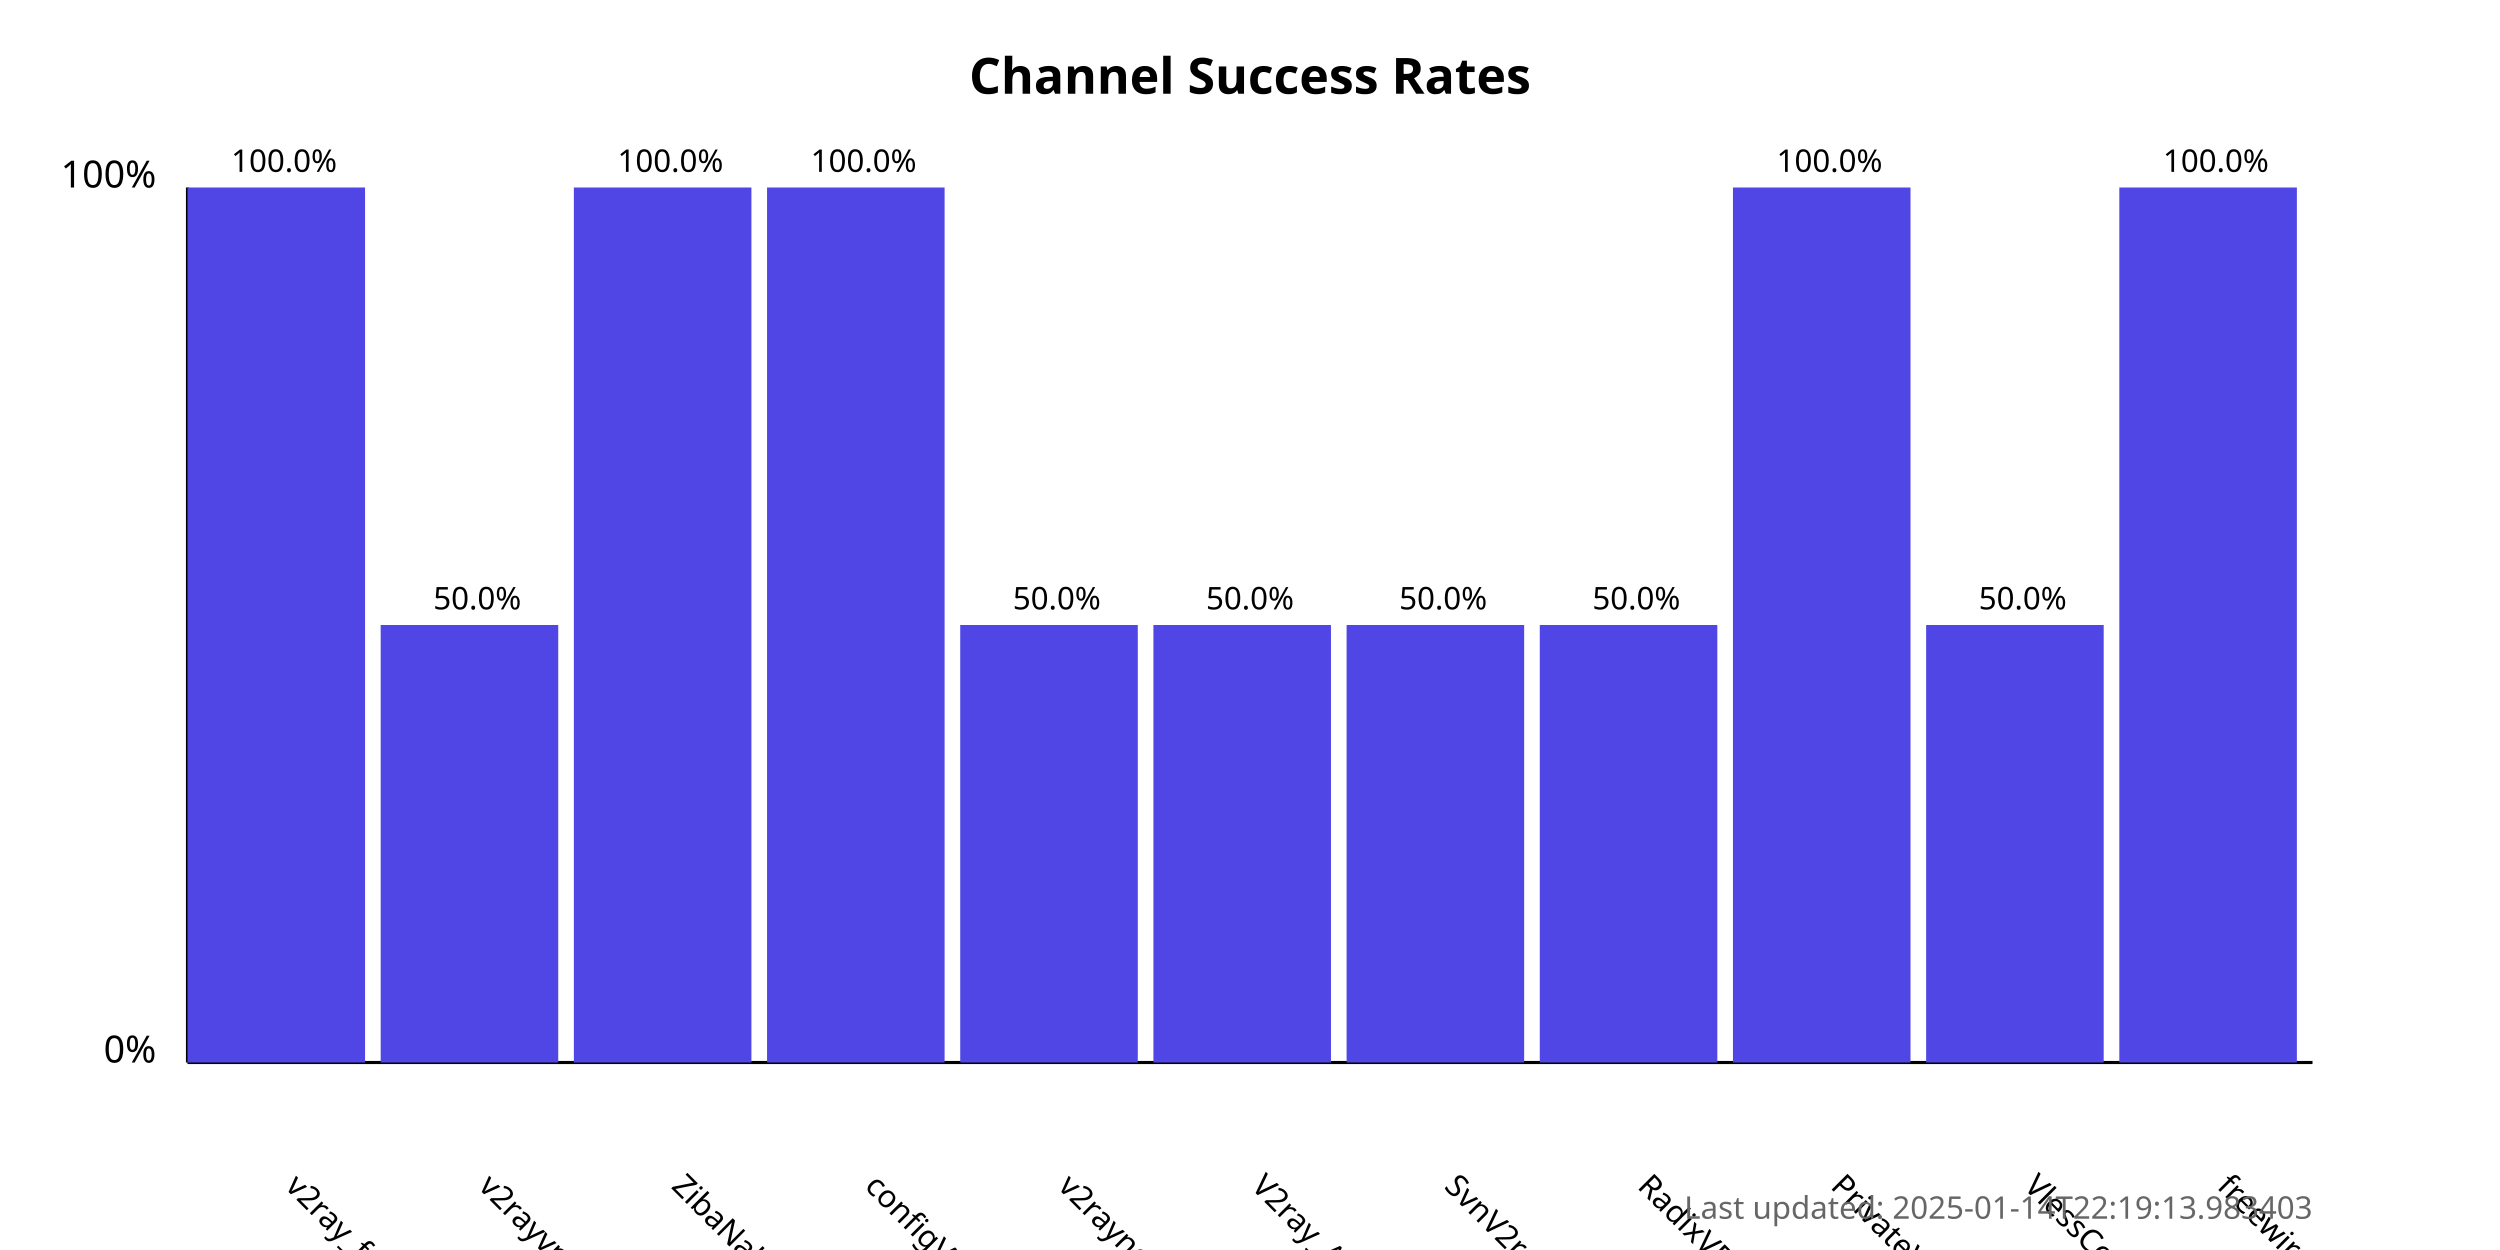
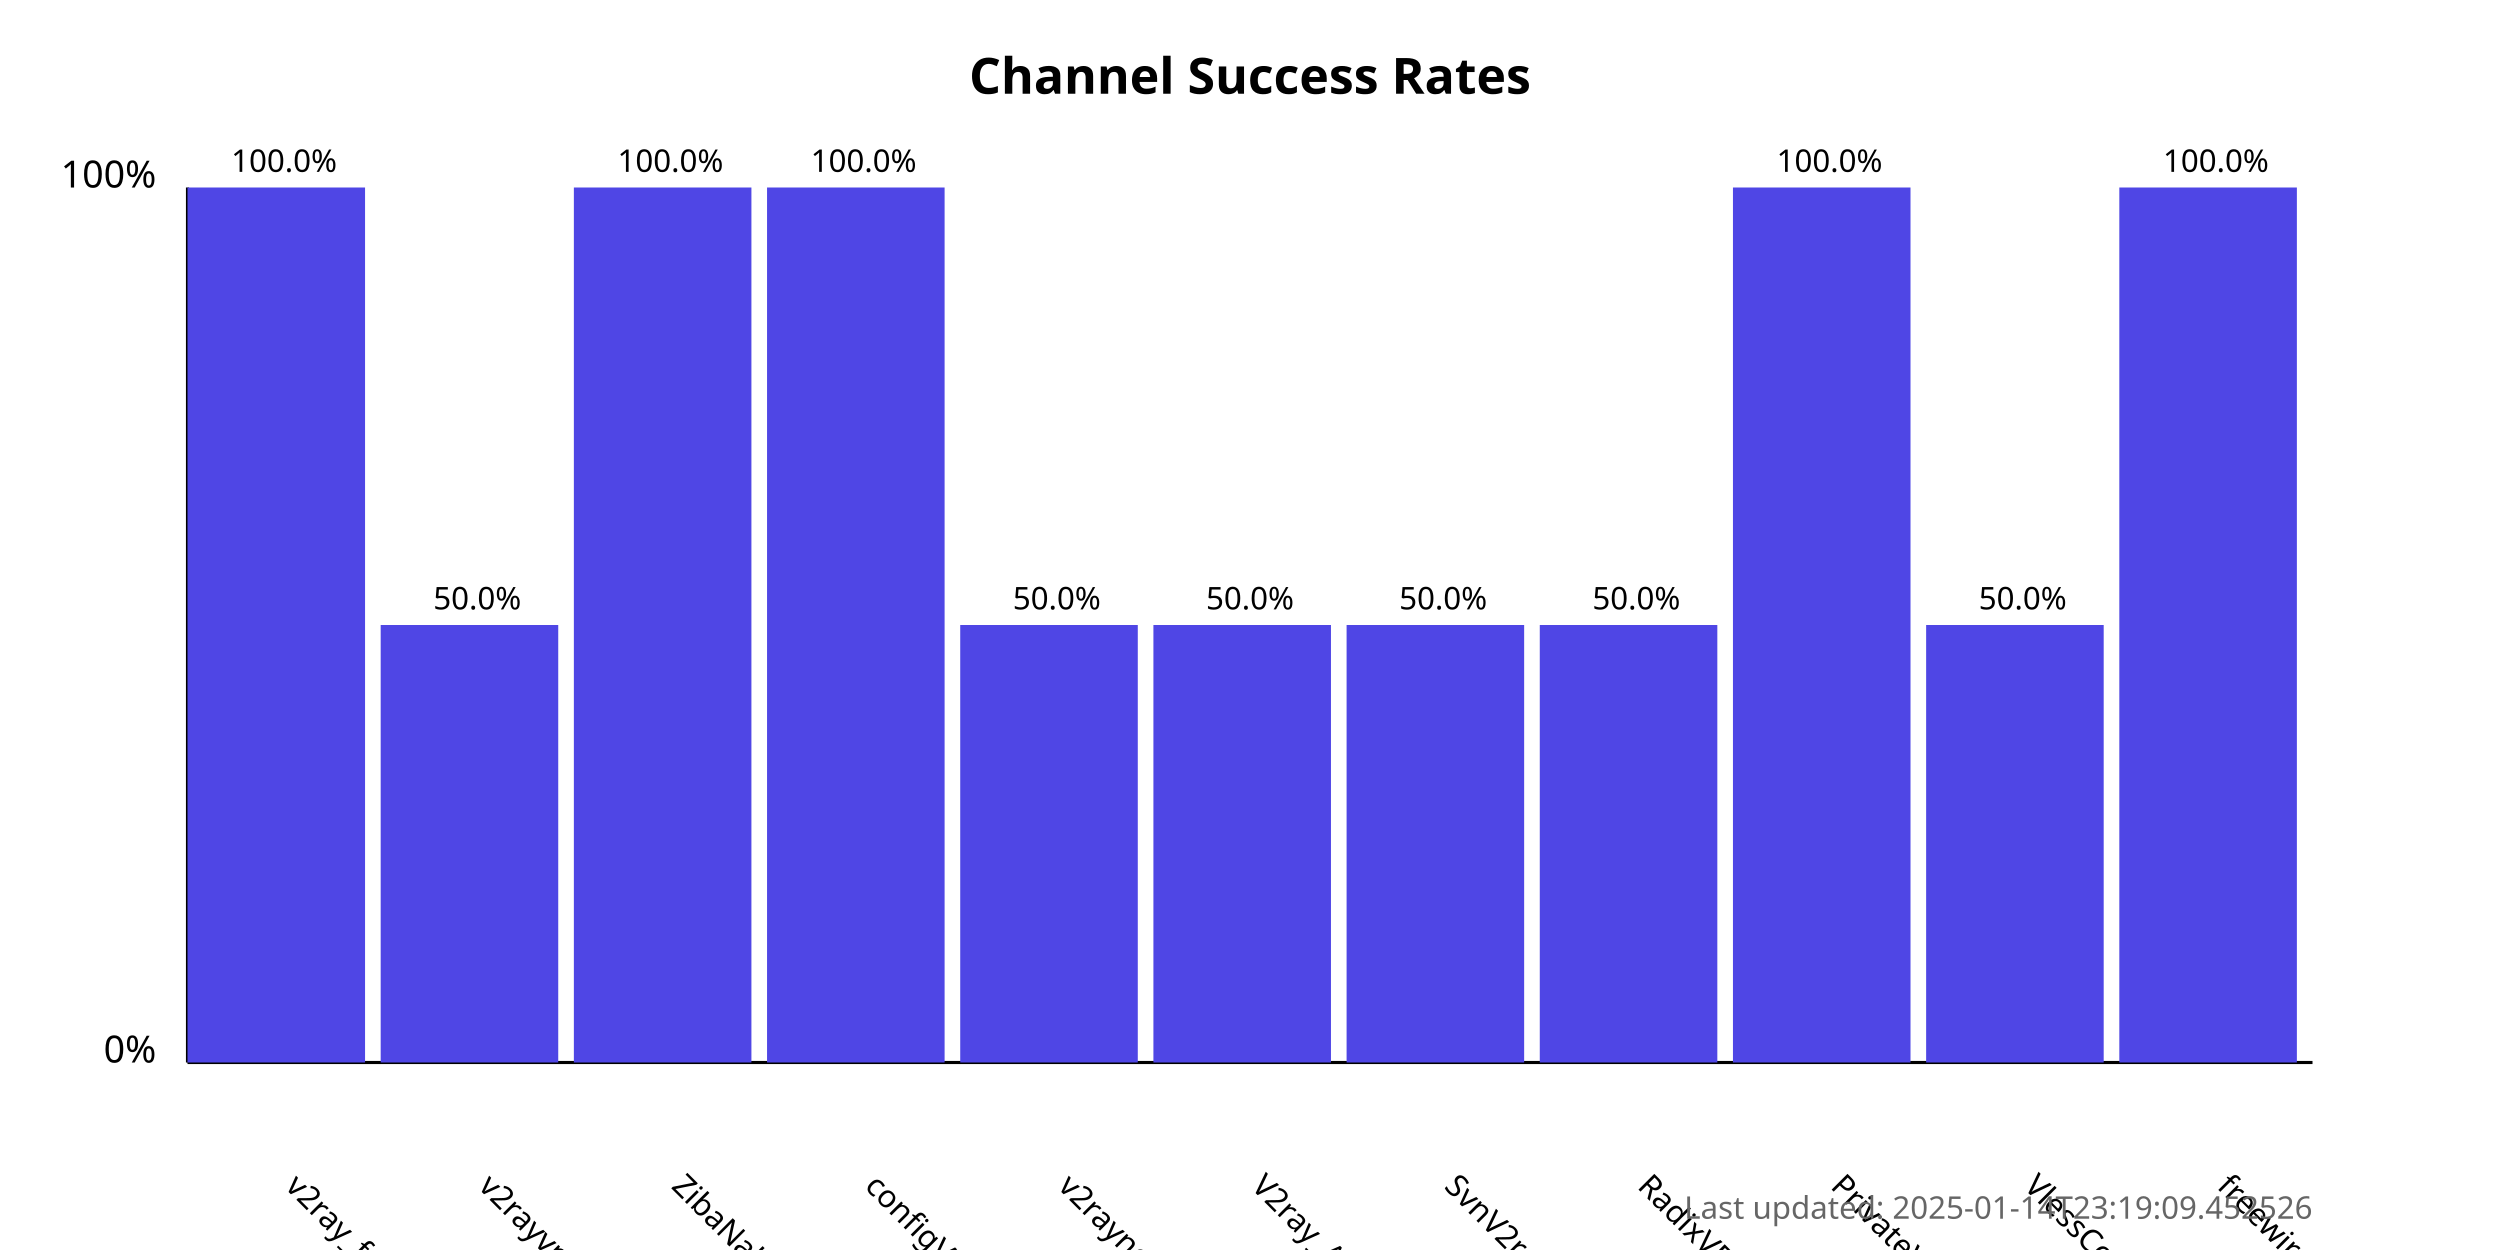
<svg xmlns="http://www.w3.org/2000/svg" width="800" height="400">
  <style>
            .chart-title { font: bold 16px sans-serif; }
            .axis-label { font: 12px sans-serif; }
            .tick-label { font: 10px sans-serif; }
            .bar { fill: #4f46e5; }
            .bar:hover { fill: #6366f1; }
            .timestamp { font: 10px sans-serif; fill: #666; }
        </style>
  <text x="400.0" y="30" text-anchor="middle" class="chart-title">
            Channel Success Rates
        </text>
  <line x1="60" y1="340" x2="60" y2="60" stroke="black" stroke-width="1" />
  <line x1="60" y1="340" x2="740" y2="340" stroke="black" stroke-width="1" />
  <text x="50" y="340" text-anchor="end" class="axis-label">0%</text>
  <text x="50" y="60" text-anchor="end" class="axis-label">100%</text>
  <g>
    <rect x="60" y="60.0" width="56.818" height="280.0" class="bar" />
    <text x="90.909" y="380" transform="rotate(45, 90.90909, 380)" text-anchor="start" class="tick-label">
                v2ray_free_conf
            </text>
    <text x="90.909" y="55.0" text-anchor="middle" class="tick-label">
                100.0%
            </text>
  </g>
  <g>
    <rect x="121.818" y="200.0" width="56.818" height="140.0" class="bar" />
    <text x="152.727" y="380" transform="rotate(45, 152.7273, 380)" text-anchor="start" class="tick-label">
                v2rayvpno
            </text>
    <text x="152.727" y="195.0" text-anchor="middle" class="tick-label">
                50.0%
            </text>
  </g>
  <g>
    <rect x="183.636" y="60.0" width="56.818" height="280.0" class="bar" />
    <text x="214.545" y="380" transform="rotate(45, 214.5455, 380)" text-anchor="start" class="tick-label">
                ZibaNabz
            </text>
    <text x="214.545" y="55.0" text-anchor="middle" class="tick-label">
                100.0%
            </text>
  </g>
  <g>
    <rect x="245.455" y="60.0" width="56.818" height="280.0" class="bar" />
    <text x="276.364" y="380" transform="rotate(45, 276.3636, 380)" text-anchor="start" class="tick-label">
                configV2rayForFree
            </text>
    <text x="276.364" y="55.0" text-anchor="middle" class="tick-label">
                100.0%
            </text>
  </g>
  <g>
    <rect x="307.273" y="200.0" width="56.818" height="140.0" class="bar" />
    <text x="338.182" y="380" transform="rotate(45, 338.1818, 380)" text-anchor="start" class="tick-label">
                v2rayngvpn
            </text>
    <text x="338.182" y="195.0" text-anchor="middle" class="tick-label">
                50.0%
            </text>
  </g>
  <g>
    <rect x="369.091" y="200.0" width="56.818" height="140.0" class="bar" />
    <text x="400.0" y="380" transform="rotate(45, 400.0, 380)" text-anchor="start" class="tick-label">
                V2ray_Alpha
            </text>
    <text x="400.0" y="195.0" text-anchor="middle" class="tick-label">
                50.0%
            </text>
  </g>
  <g>
    <rect x="430.909" y="200.0" width="56.818" height="140.0" class="bar" />
    <text x="461.818" y="380" transform="rotate(45, 461.8182, 380)" text-anchor="start" class="tick-label">
                SvnV2ray
            </text>
    <text x="461.818" y="195.0" text-anchor="middle" class="tick-label">
                50.0%
            </text>
  </g>
  <g>
    <rect x="492.727" y="200.0" width="56.818" height="140.0" class="bar" />
    <text x="523.636" y="380" transform="rotate(45, 523.6364, 380)" text-anchor="start" class="tick-label">
                RadixVPN
            </text>
    <text x="523.636" y="195.0" text-anchor="middle" class="tick-label">
                50.0%
            </text>
  </g>
  <g>
    <rect x="554.545" y="60.0" width="56.818" height="280.0" class="bar" />
    <text x="585.455" y="380" transform="rotate(45, 585.4545, 380)" text-anchor="start" class="tick-label">
                PrivateVPNs
            </text>
    <text x="585.455" y="55.0" text-anchor="middle" class="tick-label">
                100.0%
            </text>
  </g>
  <g>
    <rect x="616.364" y="200.0" width="56.818" height="140.0" class="bar" />
    <text x="647.273" y="380" transform="rotate(45, 647.2727, 380)" text-anchor="start" class="tick-label">
                VlessConfig
            </text>
    <text x="647.273" y="195.0" text-anchor="middle" class="tick-label">
                50.0%
            </text>
  </g>
  <g>
    <rect x="678.182" y="60.0" width="56.818" height="280.0" class="bar" />
    <text x="709.091" y="380" transform="rotate(45, 709.0909, 380)" text-anchor="start" class="tick-label">
                freewireguard
            </text>
    <text x="709.091" y="55.0" text-anchor="middle" class="tick-label">
                100.0%
            </text>
  </g>
  <text x="740" y="390" text-anchor="end" class="timestamp">
-             Last updated: 2025-01-14T22:19:13.983403
+             Last updated: 2025-01-14T23:19:09.452526
        </text>
</svg>
